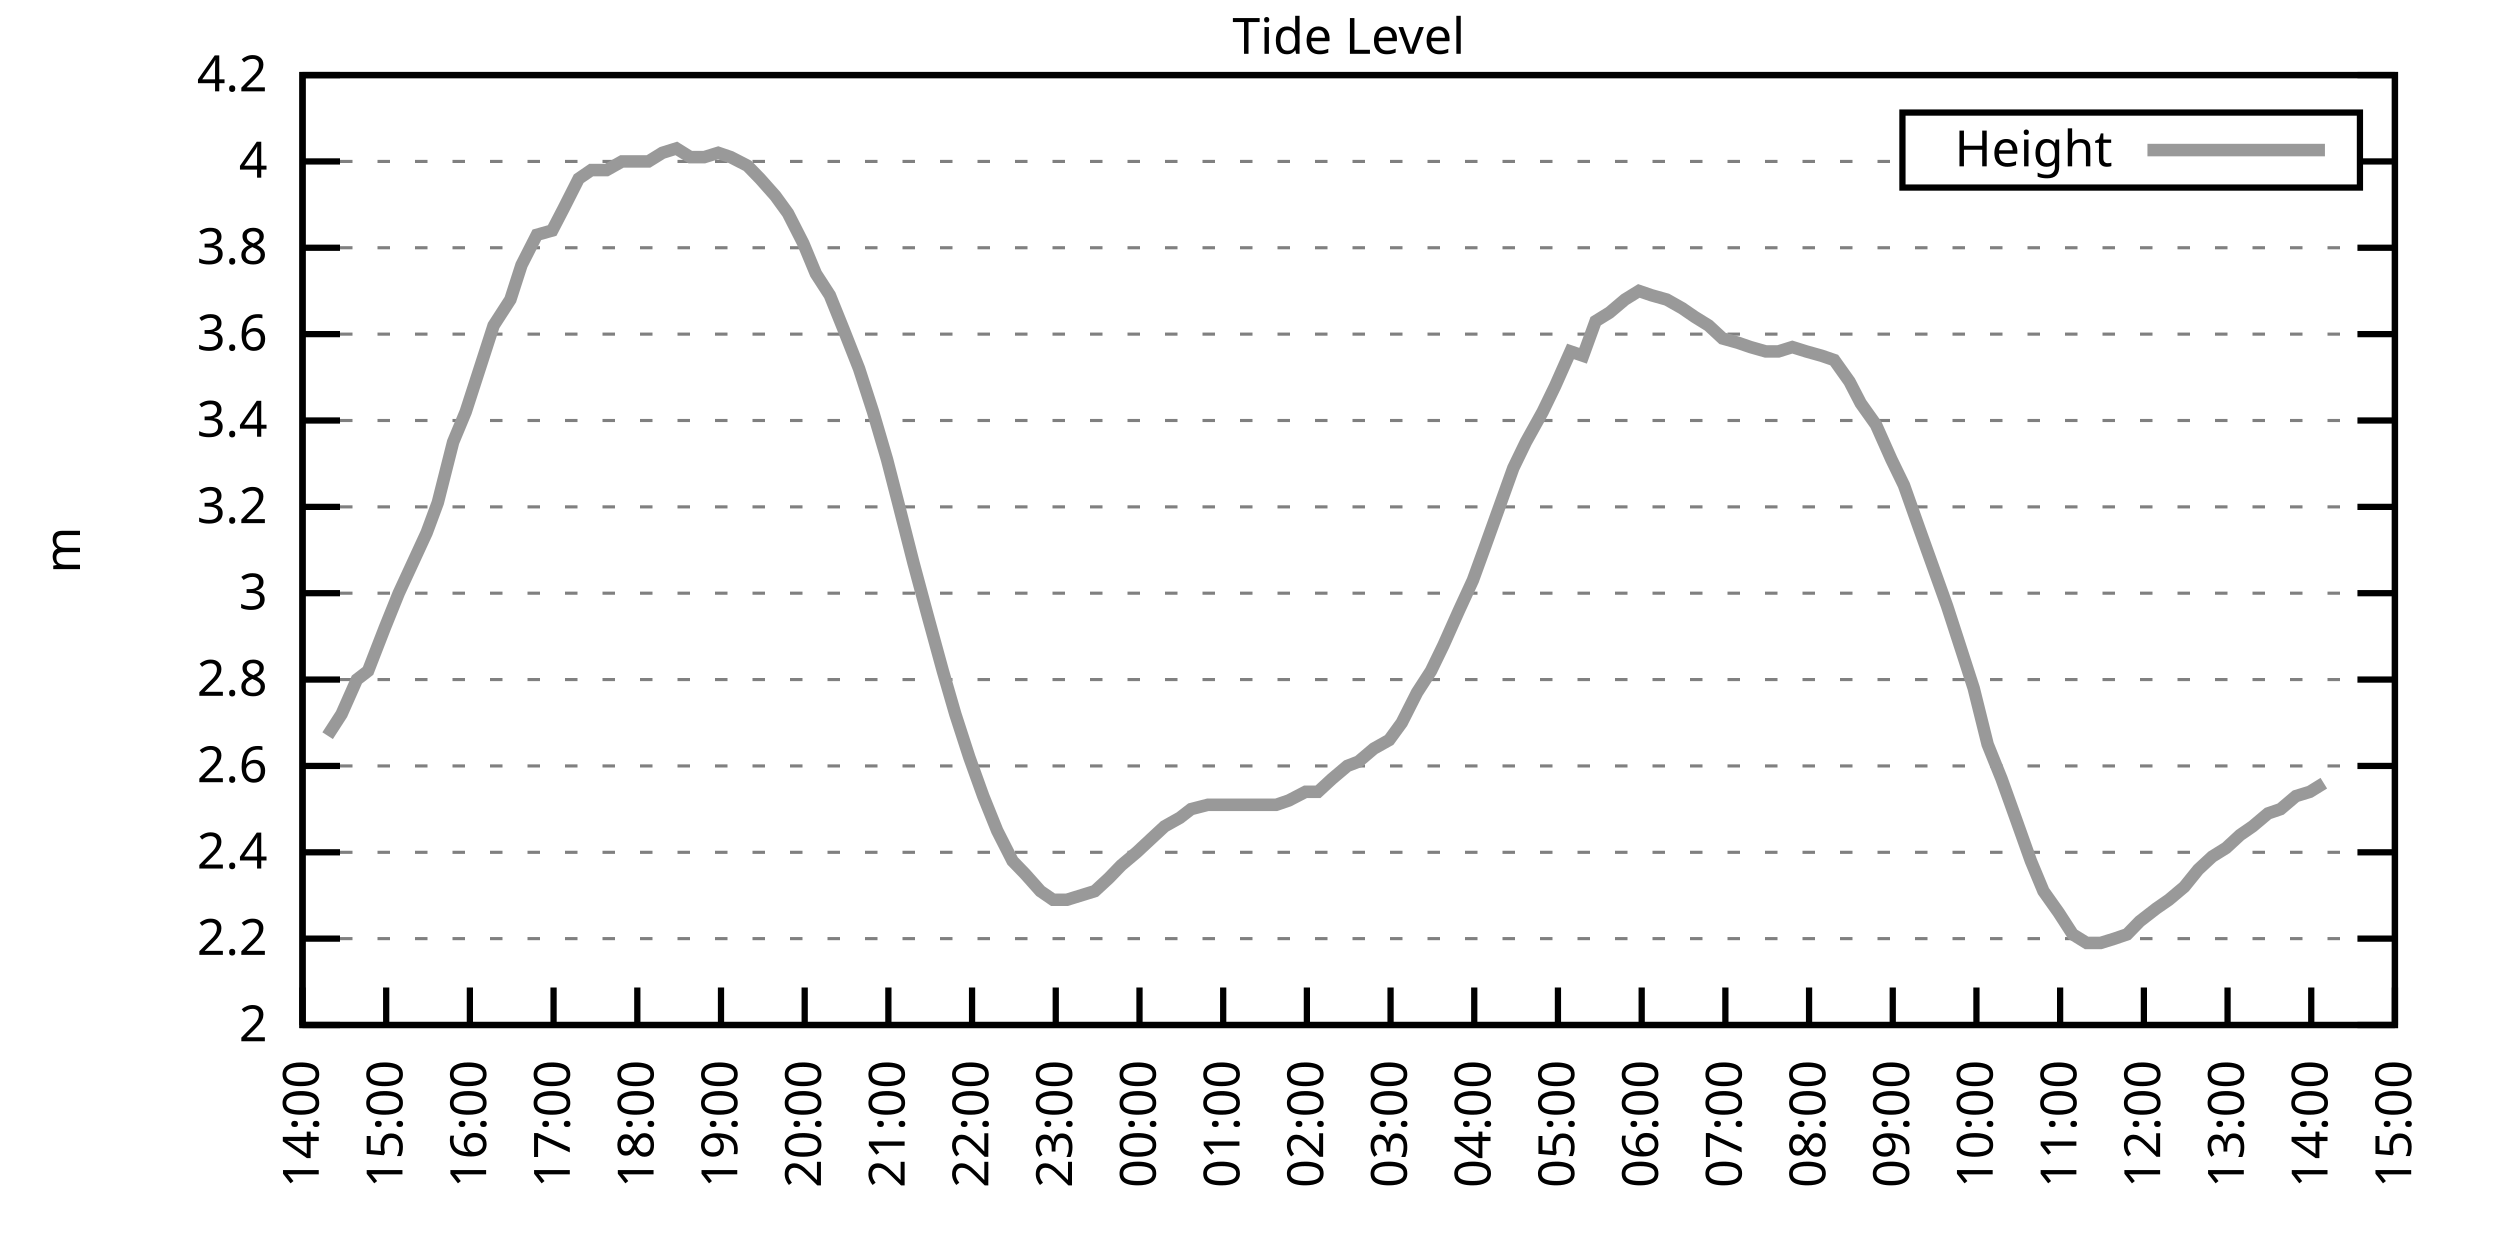
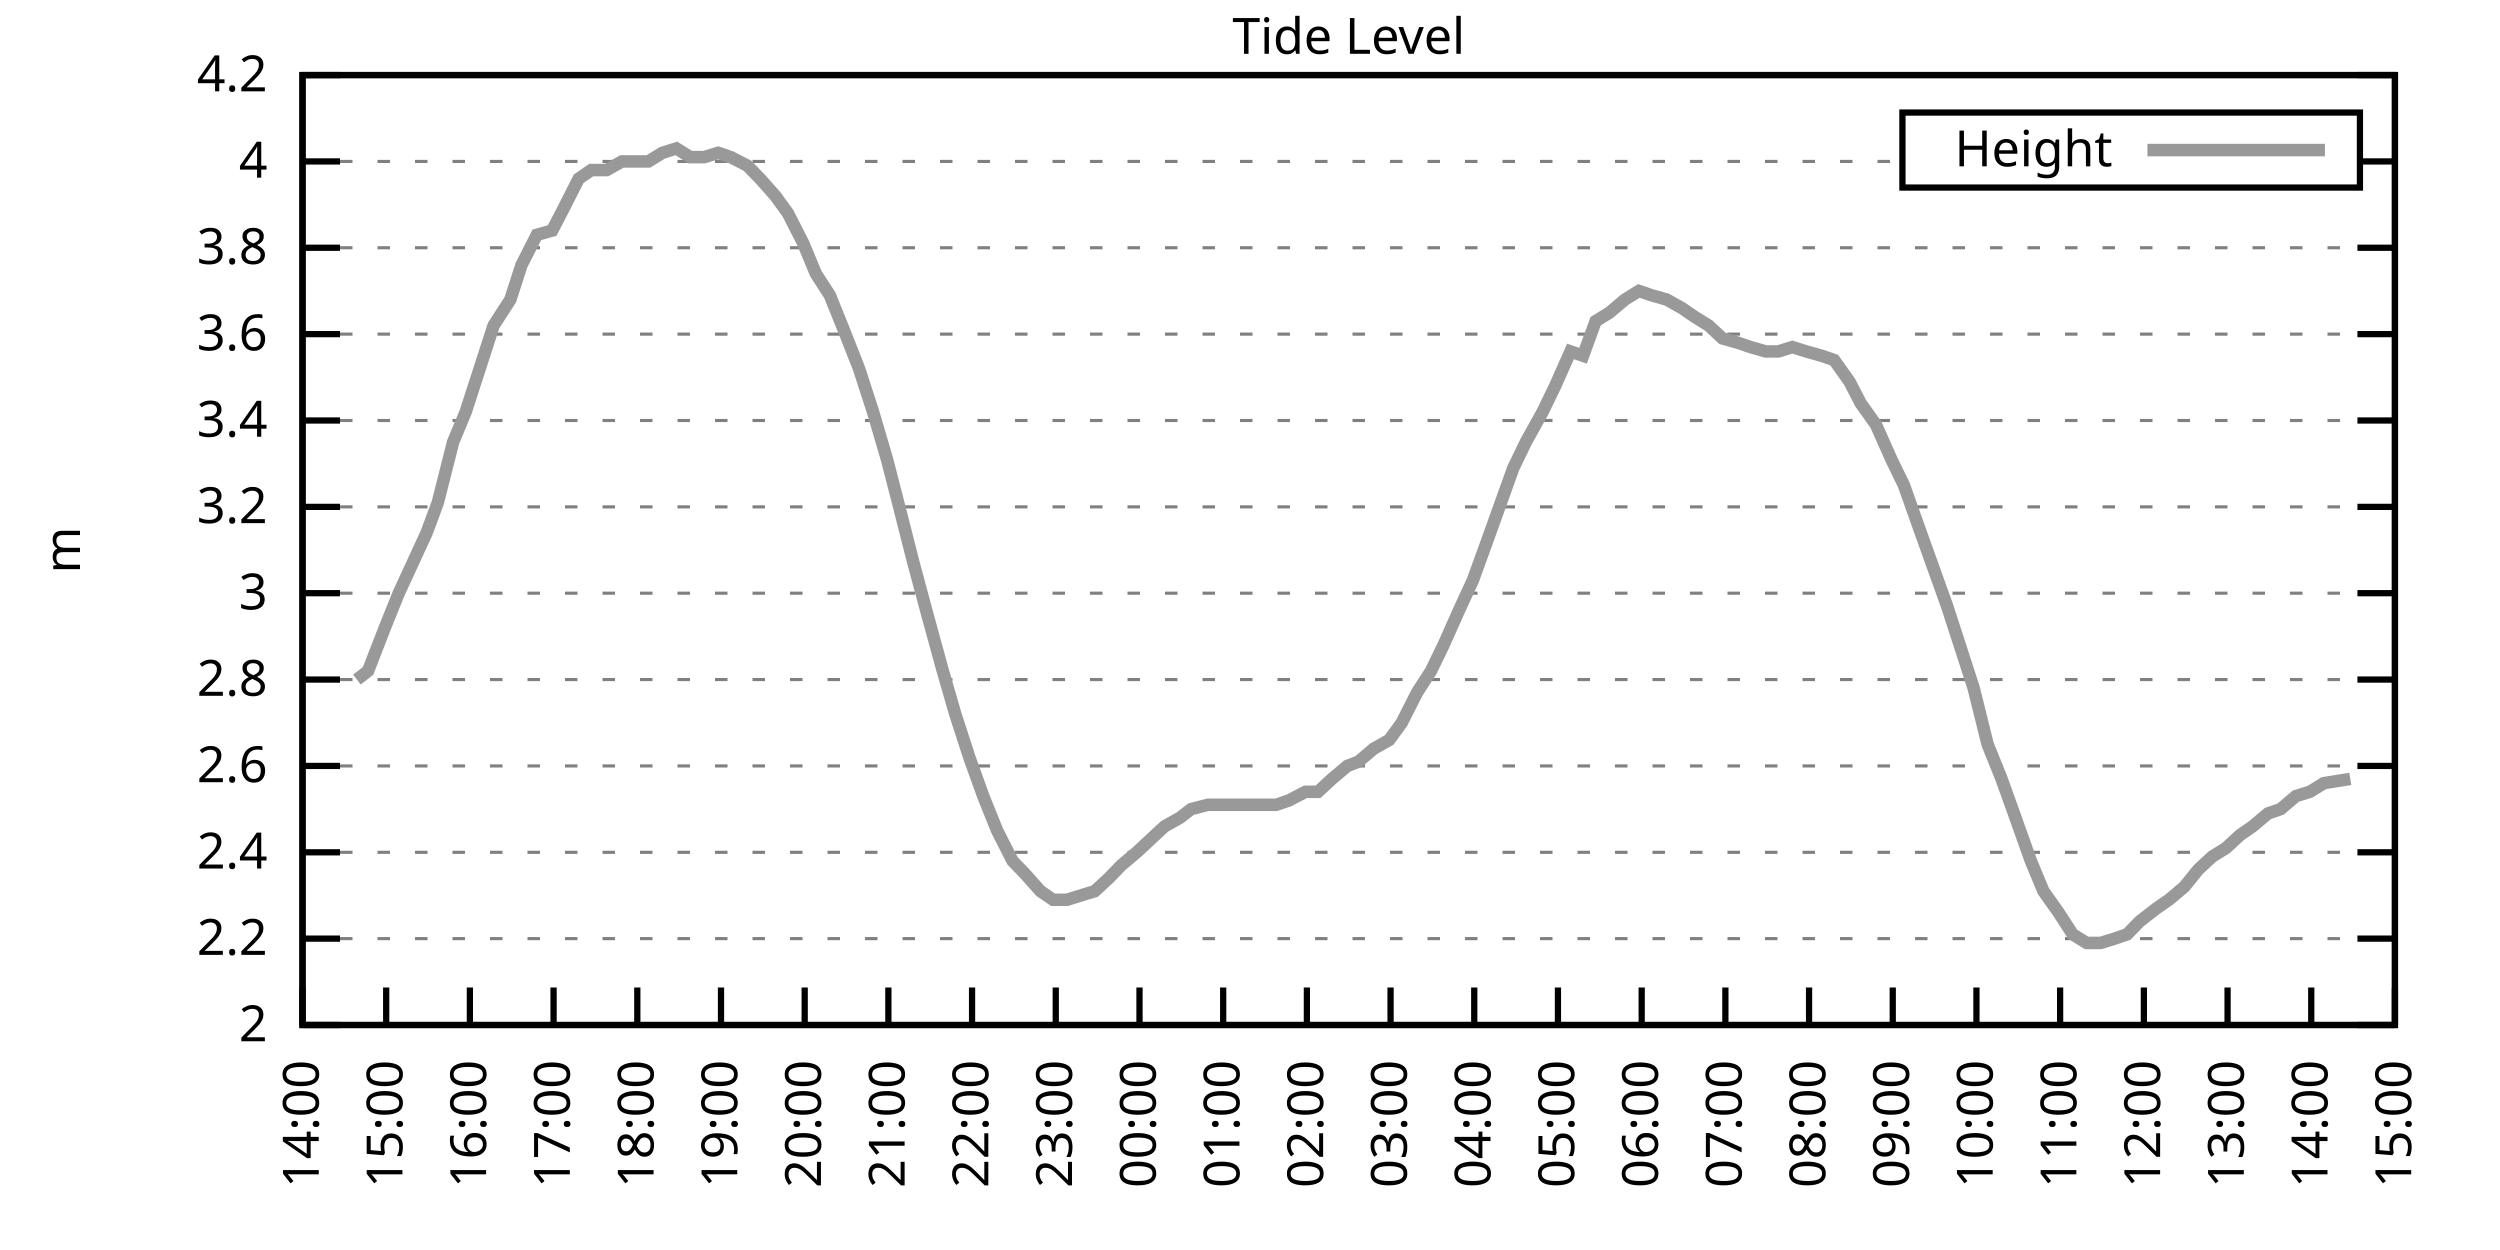
<svg xmlns="http://www.w3.org/2000/svg" xmlns:xlink="http://www.w3.org/1999/xlink" width="400" height="200" viewBox="0 0 400 200">
  <g id="gnuplot_canvas">
    <rect x="0" y="0" width="400" height="200" fill="none" />
    <defs>
      <circle id="gpDot" r="0.5" stroke-width="0.5" stroke="currentColor" />
      <path id="gpPt0" stroke-width="0.333" stroke="currentColor" d="M-1,0 h2 M0,-1 v2" />
      <path id="gpPt1" stroke-width="0.333" stroke="currentColor" d="M-1,-1 L1,1 M1,-1 L-1,1" />
      <path id="gpPt2" stroke-width="0.333" stroke="currentColor" d="M-1,0 L1,0 M0,-1 L0,1 M-1,-1 L1,1 M-1,1 L1,-1" />
      <rect id="gpPt3" stroke-width="0.333" stroke="currentColor" x="-1" y="-1" width="2" height="2" />
      <rect id="gpPt4" stroke-width="0.333" stroke="currentColor" fill="currentColor" x="-1" y="-1" width="2" height="2" />
      <circle id="gpPt5" stroke-width="0.333" stroke="currentColor" cx="0" cy="0" r="1" />
      <use xlink:href="#gpPt5" id="gpPt6" fill="currentColor" stroke="none" />
      <path id="gpPt7" stroke-width="0.333" stroke="currentColor" d="M0,-1.33 L-1.33,0.67 L1.33,0.67 z" />
      <use xlink:href="#gpPt7" id="gpPt8" fill="currentColor" stroke="none" />
      <use xlink:href="#gpPt7" id="gpPt9" stroke="currentColor" transform="rotate(180)" />
      <use xlink:href="#gpPt9" id="gpPt10" fill="currentColor" stroke="none" />
      <use xlink:href="#gpPt3" id="gpPt11" stroke="currentColor" transform="rotate(45)" />
      <use xlink:href="#gpPt11" id="gpPt12" fill="currentColor" stroke="none" />
      <path id="gpPt13" stroke-width="0.333" stroke="currentColor" d="M0,1.330 L1.265,0.411 L0.782,-1.067 L-0.782,-1.076 L-1.265,0.411 z" />
      <use xlink:href="#gpPt13" id="gpPt14" fill="currentColor" stroke="none" />
      <filter id="textbox" filterUnits="objectBoundingBox" x="0" y="0" height="1" width="1">
        <feFlood flood-color="white" flood-opacity="1" result="bgnd" />
        <feComposite in="SourceGraphic" in2="bgnd" operator="atop" />
      </filter>
      <filter id="greybox" filterUnits="objectBoundingBox" x="0" y="0" height="1" width="1">
        <feFlood flood-color="lightgrey" flood-opacity="1" result="grey" />
        <feComposite in="SourceGraphic" in2="grey" operator="atop" />
      </filter>
    </defs>
    <g fill="none" color="white" stroke="currentColor" stroke-width="1.00" stroke-linecap="butt" stroke-linejoin="miter">
</g>
    <g fill="none" color="black" stroke="currentColor" stroke-width="1.00" stroke-linecap="butt" stroke-linejoin="miter">
      <g stroke="none" shape-rendering="crispEdges">
        <polygon fill="rgb(255, 255, 255)" points="48.40,164.00 383.18,164.00 383.18,12.02 48.40,12.02 " />
      </g>
    </g>
    <g fill="none" color="black" stroke="currentColor" stroke-width="1.00" stroke-linecap="butt" stroke-linejoin="miter">
</g>
    <g fill="none" color="black" stroke="black" stroke-width="0.50" stroke-linecap="butt" stroke-linejoin="miter">
</g>
    <g fill="none" color="gray" stroke="currentColor" stroke-width="0.50" stroke-linecap="butt" stroke-linejoin="miter">
      <path stroke="gray" stroke-dasharray="2,4" class="gridline" d="M48.40,164.00 L383.19,164.00  " />
    </g>
    <g fill="none" color="gray" stroke="gray" stroke-width="1.00" stroke-linecap="butt" stroke-linejoin="miter">
</g>
    <g fill="none" color="black" stroke="currentColor" stroke-width="1.00" stroke-linecap="butt" stroke-linejoin="miter">
      <path stroke="black" d="M48.40,164.00 L54.40,164.00 M383.19,164.00 L377.19,164.00  " />
      <g transform="translate(42.80,166.60)" stroke="none" fill="black" font-family="Sans" font-size="8.00" text-anchor="end">
        <text>
          <tspan font-family="Sans"> 2</tspan>
        </text>
      </g>
    </g>
    <g fill="none" color="black" stroke="currentColor" stroke-width="1.00" stroke-linecap="butt" stroke-linejoin="miter">
</g>
    <g fill="none" color="black" stroke="black" stroke-width="0.50" stroke-linecap="butt" stroke-linejoin="miter">
</g>
    <g fill="none" color="gray" stroke="currentColor" stroke-width="0.50" stroke-linecap="butt" stroke-linejoin="miter">
      <path stroke="gray" stroke-dasharray="2,4" class="gridline" d="M48.40,150.18 L383.19,150.18  " />
    </g>
    <g fill="none" color="gray" stroke="gray" stroke-width="1.00" stroke-linecap="butt" stroke-linejoin="miter">
</g>
    <g fill="none" color="black" stroke="currentColor" stroke-width="1.00" stroke-linecap="butt" stroke-linejoin="miter">
      <path stroke="black" d="M48.40,150.18 L54.40,150.18 M383.19,150.18 L377.19,150.18  " />
      <g transform="translate(42.80,152.78)" stroke="none" fill="black" font-family="Sans" font-size="8.00" text-anchor="end">
        <text>
          <tspan font-family="Sans"> 2.2</tspan>
        </text>
      </g>
    </g>
    <g fill="none" color="black" stroke="currentColor" stroke-width="1.00" stroke-linecap="butt" stroke-linejoin="miter">
</g>
    <g fill="none" color="black" stroke="black" stroke-width="0.50" stroke-linecap="butt" stroke-linejoin="miter">
</g>
    <g fill="none" color="gray" stroke="currentColor" stroke-width="0.50" stroke-linecap="butt" stroke-linejoin="miter">
      <path stroke="gray" stroke-dasharray="2,4" class="gridline" d="M48.40,136.37 L383.19,136.37  " />
    </g>
    <g fill="none" color="gray" stroke="gray" stroke-width="1.00" stroke-linecap="butt" stroke-linejoin="miter">
</g>
    <g fill="none" color="black" stroke="currentColor" stroke-width="1.00" stroke-linecap="butt" stroke-linejoin="miter">
      <path stroke="black" d="M48.40,136.37 L54.40,136.37 M383.19,136.37 L377.19,136.37  " />
      <g transform="translate(42.80,138.97)" stroke="none" fill="black" font-family="Sans" font-size="8.00" text-anchor="end">
        <text>
          <tspan font-family="Sans"> 2.4</tspan>
        </text>
      </g>
    </g>
    <g fill="none" color="black" stroke="currentColor" stroke-width="1.00" stroke-linecap="butt" stroke-linejoin="miter">
</g>
    <g fill="none" color="black" stroke="black" stroke-width="0.50" stroke-linecap="butt" stroke-linejoin="miter">
</g>
    <g fill="none" color="gray" stroke="currentColor" stroke-width="0.50" stroke-linecap="butt" stroke-linejoin="miter">
      <path stroke="gray" stroke-dasharray="2,4" class="gridline" d="M48.40,122.55 L383.19,122.55  " />
    </g>
    <g fill="none" color="gray" stroke="gray" stroke-width="1.00" stroke-linecap="butt" stroke-linejoin="miter">
</g>
    <g fill="none" color="black" stroke="currentColor" stroke-width="1.00" stroke-linecap="butt" stroke-linejoin="miter">
      <path stroke="black" d="M48.40,122.55 L54.40,122.55 M383.19,122.55 L377.19,122.55  " />
      <g transform="translate(42.80,125.15)" stroke="none" fill="black" font-family="Sans" font-size="8.00" text-anchor="end">
        <text>
          <tspan font-family="Sans"> 2.6</tspan>
        </text>
      </g>
    </g>
    <g fill="none" color="black" stroke="currentColor" stroke-width="1.00" stroke-linecap="butt" stroke-linejoin="miter">
</g>
    <g fill="none" color="black" stroke="black" stroke-width="0.50" stroke-linecap="butt" stroke-linejoin="miter">
</g>
    <g fill="none" color="gray" stroke="currentColor" stroke-width="0.50" stroke-linecap="butt" stroke-linejoin="miter">
      <path stroke="gray" stroke-dasharray="2,4" class="gridline" d="M48.40,108.73 L383.19,108.73  " />
    </g>
    <g fill="none" color="gray" stroke="gray" stroke-width="1.00" stroke-linecap="butt" stroke-linejoin="miter">
</g>
    <g fill="none" color="black" stroke="currentColor" stroke-width="1.00" stroke-linecap="butt" stroke-linejoin="miter">
      <path stroke="black" d="M48.40,108.73 L54.40,108.73 M383.19,108.73 L377.19,108.73  " />
      <g transform="translate(42.80,111.33)" stroke="none" fill="black" font-family="Sans" font-size="8.00" text-anchor="end">
        <text>
          <tspan font-family="Sans"> 2.8</tspan>
        </text>
      </g>
    </g>
    <g fill="none" color="black" stroke="currentColor" stroke-width="1.00" stroke-linecap="butt" stroke-linejoin="miter">
</g>
    <g fill="none" color="black" stroke="black" stroke-width="0.50" stroke-linecap="butt" stroke-linejoin="miter">
</g>
    <g fill="none" color="gray" stroke="currentColor" stroke-width="0.50" stroke-linecap="butt" stroke-linejoin="miter">
      <path stroke="gray" stroke-dasharray="2,4" class="gridline" d="M48.40,94.91 L383.19,94.91  " />
    </g>
    <g fill="none" color="gray" stroke="gray" stroke-width="1.00" stroke-linecap="butt" stroke-linejoin="miter">
</g>
    <g fill="none" color="black" stroke="currentColor" stroke-width="1.00" stroke-linecap="butt" stroke-linejoin="miter">
      <path stroke="black" d="M48.40,94.91 L54.40,94.91 M383.19,94.91 L377.19,94.91  " />
      <g transform="translate(42.80,97.51)" stroke="none" fill="black" font-family="Sans" font-size="8.00" text-anchor="end">
        <text>
          <tspan font-family="Sans"> 3</tspan>
        </text>
      </g>
    </g>
    <g fill="none" color="black" stroke="currentColor" stroke-width="1.00" stroke-linecap="butt" stroke-linejoin="miter">
</g>
    <g fill="none" color="black" stroke="black" stroke-width="0.50" stroke-linecap="butt" stroke-linejoin="miter">
</g>
    <g fill="none" color="gray" stroke="currentColor" stroke-width="0.50" stroke-linecap="butt" stroke-linejoin="miter">
      <path stroke="gray" stroke-dasharray="2,4" class="gridline" d="M48.40,81.10 L383.19,81.10  " />
    </g>
    <g fill="none" color="gray" stroke="gray" stroke-width="1.00" stroke-linecap="butt" stroke-linejoin="miter">
</g>
    <g fill="none" color="black" stroke="currentColor" stroke-width="1.00" stroke-linecap="butt" stroke-linejoin="miter">
      <path stroke="black" d="M48.40,81.10 L54.40,81.10 M383.19,81.10 L377.19,81.10  " />
      <g transform="translate(42.80,83.70)" stroke="none" fill="black" font-family="Sans" font-size="8.00" text-anchor="end">
        <text>
          <tspan font-family="Sans"> 3.2</tspan>
        </text>
      </g>
    </g>
    <g fill="none" color="black" stroke="currentColor" stroke-width="1.00" stroke-linecap="butt" stroke-linejoin="miter">
</g>
    <g fill="none" color="black" stroke="black" stroke-width="0.50" stroke-linecap="butt" stroke-linejoin="miter">
</g>
    <g fill="none" color="gray" stroke="currentColor" stroke-width="0.50" stroke-linecap="butt" stroke-linejoin="miter">
      <path stroke="gray" stroke-dasharray="2,4" class="gridline" d="M48.40,67.28 L383.19,67.28  " />
    </g>
    <g fill="none" color="gray" stroke="gray" stroke-width="1.00" stroke-linecap="butt" stroke-linejoin="miter">
</g>
    <g fill="none" color="black" stroke="currentColor" stroke-width="1.00" stroke-linecap="butt" stroke-linejoin="miter">
      <path stroke="black" d="M48.40,67.28 L54.40,67.28 M383.19,67.28 L377.19,67.28  " />
      <g transform="translate(42.80,69.88)" stroke="none" fill="black" font-family="Sans" font-size="8.00" text-anchor="end">
        <text>
          <tspan font-family="Sans"> 3.4</tspan>
        </text>
      </g>
    </g>
    <g fill="none" color="black" stroke="currentColor" stroke-width="1.00" stroke-linecap="butt" stroke-linejoin="miter">
</g>
    <g fill="none" color="black" stroke="black" stroke-width="0.50" stroke-linecap="butt" stroke-linejoin="miter">
</g>
    <g fill="none" color="gray" stroke="currentColor" stroke-width="0.50" stroke-linecap="butt" stroke-linejoin="miter">
      <path stroke="gray" stroke-dasharray="2,4" class="gridline" d="M48.40,53.46 L383.19,53.46  " />
    </g>
    <g fill="none" color="gray" stroke="gray" stroke-width="1.00" stroke-linecap="butt" stroke-linejoin="miter">
</g>
    <g fill="none" color="black" stroke="currentColor" stroke-width="1.00" stroke-linecap="butt" stroke-linejoin="miter">
      <path stroke="black" d="M48.40,53.46 L54.40,53.46 M383.19,53.46 L377.19,53.46  " />
      <g transform="translate(42.80,56.06)" stroke="none" fill="black" font-family="Sans" font-size="8.00" text-anchor="end">
        <text>
          <tspan font-family="Sans"> 3.6</tspan>
        </text>
      </g>
    </g>
    <g fill="none" color="black" stroke="currentColor" stroke-width="1.00" stroke-linecap="butt" stroke-linejoin="miter">
</g>
    <g fill="none" color="black" stroke="black" stroke-width="0.50" stroke-linecap="butt" stroke-linejoin="miter">
</g>
    <g fill="none" color="gray" stroke="currentColor" stroke-width="0.50" stroke-linecap="butt" stroke-linejoin="miter">
      <path stroke="gray" stroke-dasharray="2,4" class="gridline" d="M48.40,39.64 L383.19,39.64  " />
    </g>
    <g fill="none" color="gray" stroke="gray" stroke-width="1.00" stroke-linecap="butt" stroke-linejoin="miter">
</g>
    <g fill="none" color="black" stroke="currentColor" stroke-width="1.00" stroke-linecap="butt" stroke-linejoin="miter">
      <path stroke="black" d="M48.40,39.64 L54.40,39.64 M383.19,39.64 L377.19,39.64  " />
      <g transform="translate(42.80,42.24)" stroke="none" fill="black" font-family="Sans" font-size="8.00" text-anchor="end">
        <text>
          <tspan font-family="Sans"> 3.8</tspan>
        </text>
      </g>
    </g>
    <g fill="none" color="black" stroke="currentColor" stroke-width="1.00" stroke-linecap="butt" stroke-linejoin="miter">
</g>
    <g fill="none" color="black" stroke="black" stroke-width="0.50" stroke-linecap="butt" stroke-linejoin="miter">
</g>
    <g fill="none" color="gray" stroke="currentColor" stroke-width="0.50" stroke-linecap="butt" stroke-linejoin="miter">
      <path stroke="gray" stroke-dasharray="2,4" class="gridline" d="M48.40,25.83 L304.39,25.83 M377.59,25.83 L383.19,25.83  " />
    </g>
    <g fill="none" color="gray" stroke="gray" stroke-width="1.00" stroke-linecap="butt" stroke-linejoin="miter">
</g>
    <g fill="none" color="black" stroke="currentColor" stroke-width="1.00" stroke-linecap="butt" stroke-linejoin="miter">
      <path stroke="black" d="M48.40,25.83 L54.40,25.83 M383.19,25.83 L377.19,25.83  " />
      <g transform="translate(42.80,28.43)" stroke="none" fill="black" font-family="Sans" font-size="8.00" text-anchor="end">
        <text>
          <tspan font-family="Sans"> 4</tspan>
        </text>
      </g>
    </g>
    <g fill="none" color="black" stroke="currentColor" stroke-width="1.00" stroke-linecap="butt" stroke-linejoin="miter">
</g>
    <g fill="none" color="black" stroke="black" stroke-width="0.50" stroke-linecap="butt" stroke-linejoin="miter">
</g>
    <g fill="none" color="gray" stroke="currentColor" stroke-width="0.50" stroke-linecap="butt" stroke-linejoin="miter">
      <path stroke="gray" stroke-dasharray="2,4" class="gridline" d="M48.40,12.01 L383.19,12.01  " />
    </g>
    <g fill="none" color="gray" stroke="gray" stroke-width="1.00" stroke-linecap="butt" stroke-linejoin="miter">
</g>
    <g fill="none" color="black" stroke="currentColor" stroke-width="1.00" stroke-linecap="butt" stroke-linejoin="miter">
      <path stroke="black" d="M48.40,12.01 L54.40,12.01 M383.19,12.01 L377.19,12.01  " />
      <g transform="translate(42.80,14.61)" stroke="none" fill="black" font-family="Sans" font-size="8.00" text-anchor="end">
        <text>
          <tspan font-family="Sans"> 4.2</tspan>
        </text>
      </g>
    </g>
    <g fill="none" color="black" stroke="currentColor" stroke-width="1.00" stroke-linecap="butt" stroke-linejoin="miter">
      <path stroke="black" d="M48.40,164.00 L48.40,158.00  " />
      <g transform="translate(51.00,169.60) rotate(270.00)" stroke="none" fill="black" font-family="Sans" font-size="8.00" text-anchor="end">
        <text>
          <tspan font-family="Sans">14:00</tspan>
        </text>
      </g>
    </g>
    <g fill="none" color="black" stroke="currentColor" stroke-width="1.00" stroke-linecap="butt" stroke-linejoin="miter">
      <path stroke="black" d="M61.79,164.00 L61.79,158.00  " />
      <g transform="translate(64.39,169.60) rotate(270.00)" stroke="none" fill="black" font-family="Sans" font-size="8.00" text-anchor="end">
        <text>
          <tspan font-family="Sans">15:00</tspan>
        </text>
      </g>
    </g>
    <g fill="none" color="black" stroke="currentColor" stroke-width="1.00" stroke-linecap="butt" stroke-linejoin="miter">
      <path stroke="black" d="M75.18,164.00 L75.18,158.00  " />
      <g transform="translate(77.78,169.60) rotate(270.00)" stroke="none" fill="black" font-family="Sans" font-size="8.00" text-anchor="end">
        <text>
          <tspan font-family="Sans">16:00</tspan>
        </text>
      </g>
    </g>
    <g fill="none" color="black" stroke="currentColor" stroke-width="1.00" stroke-linecap="butt" stroke-linejoin="miter">
      <path stroke="black" d="M88.57,164.00 L88.57,158.00  " />
      <g transform="translate(91.17,169.60) rotate(270.00)" stroke="none" fill="black" font-family="Sans" font-size="8.00" text-anchor="end">
        <text>
          <tspan font-family="Sans">17:00</tspan>
        </text>
      </g>
    </g>
    <g fill="none" color="black" stroke="currentColor" stroke-width="1.00" stroke-linecap="butt" stroke-linejoin="miter">
      <path stroke="black" d="M101.97,164.00 L101.97,158.00  " />
      <g transform="translate(104.57,169.60) rotate(270.00)" stroke="none" fill="black" font-family="Sans" font-size="8.00" text-anchor="end">
        <text>
          <tspan font-family="Sans">18:00</tspan>
        </text>
      </g>
    </g>
    <g fill="none" color="black" stroke="currentColor" stroke-width="1.00" stroke-linecap="butt" stroke-linejoin="miter">
      <path stroke="black" d="M115.36,164.00 L115.36,158.00  " />
      <g transform="translate(117.96,169.60) rotate(270.00)" stroke="none" fill="black" font-family="Sans" font-size="8.00" text-anchor="end">
        <text>
          <tspan font-family="Sans">19:00</tspan>
        </text>
      </g>
    </g>
    <g fill="none" color="black" stroke="currentColor" stroke-width="1.00" stroke-linecap="butt" stroke-linejoin="miter">
      <path stroke="black" d="M128.75,164.00 L128.75,158.00  " />
      <g transform="translate(131.35,169.60) rotate(270.00)" stroke="none" fill="black" font-family="Sans" font-size="8.00" text-anchor="end">
        <text>
          <tspan font-family="Sans">20:00</tspan>
        </text>
      </g>
    </g>
    <g fill="none" color="black" stroke="currentColor" stroke-width="1.00" stroke-linecap="butt" stroke-linejoin="miter">
      <path stroke="black" d="M142.14,164.00 L142.14,158.00  " />
      <g transform="translate(144.74,169.60) rotate(270.00)" stroke="none" fill="black" font-family="Sans" font-size="8.00" text-anchor="end">
        <text>
          <tspan font-family="Sans">21:00</tspan>
        </text>
      </g>
    </g>
    <g fill="none" color="black" stroke="currentColor" stroke-width="1.00" stroke-linecap="butt" stroke-linejoin="miter">
      <path stroke="black" d="M155.53,164.00 L155.53,158.00  " />
      <g transform="translate(158.13,169.60) rotate(270.00)" stroke="none" fill="black" font-family="Sans" font-size="8.00" text-anchor="end">
        <text>
          <tspan font-family="Sans">22:00</tspan>
        </text>
      </g>
    </g>
    <g fill="none" color="black" stroke="currentColor" stroke-width="1.00" stroke-linecap="butt" stroke-linejoin="miter">
      <path stroke="black" d="M168.92,164.00 L168.92,158.00  " />
      <g transform="translate(171.52,169.60) rotate(270.00)" stroke="none" fill="black" font-family="Sans" font-size="8.00" text-anchor="end">
        <text>
          <tspan font-family="Sans">23:00</tspan>
        </text>
      </g>
    </g>
    <g fill="none" color="black" stroke="currentColor" stroke-width="1.00" stroke-linecap="butt" stroke-linejoin="miter">
      <path stroke="black" d="M182.32,164.00 L182.32,158.00  " />
      <g transform="translate(184.92,169.60) rotate(270.00)" stroke="none" fill="black" font-family="Sans" font-size="8.00" text-anchor="end">
        <text>
          <tspan font-family="Sans">00:00</tspan>
        </text>
      </g>
    </g>
    <g fill="none" color="black" stroke="currentColor" stroke-width="1.00" stroke-linecap="butt" stroke-linejoin="miter">
      <path stroke="black" d="M195.71,164.00 L195.71,158.00  " />
      <g transform="translate(198.31,169.60) rotate(270.00)" stroke="none" fill="black" font-family="Sans" font-size="8.00" text-anchor="end">
        <text>
          <tspan font-family="Sans">01:00</tspan>
        </text>
      </g>
    </g>
    <g fill="none" color="black" stroke="currentColor" stroke-width="1.00" stroke-linecap="butt" stroke-linejoin="miter">
      <path stroke="black" d="M209.10,164.00 L209.10,158.00  " />
      <g transform="translate(211.70,169.60) rotate(270.00)" stroke="none" fill="black" font-family="Sans" font-size="8.00" text-anchor="end">
        <text>
          <tspan font-family="Sans">02:00</tspan>
        </text>
      </g>
    </g>
    <g fill="none" color="black" stroke="currentColor" stroke-width="1.00" stroke-linecap="butt" stroke-linejoin="miter">
      <path stroke="black" d="M222.49,164.00 L222.49,158.00  " />
      <g transform="translate(225.09,169.60) rotate(270.00)" stroke="none" fill="black" font-family="Sans" font-size="8.00" text-anchor="end">
        <text>
          <tspan font-family="Sans">03:00</tspan>
        </text>
      </g>
    </g>
    <g fill="none" color="black" stroke="currentColor" stroke-width="1.00" stroke-linecap="butt" stroke-linejoin="miter">
      <path stroke="black" d="M235.88,164.00 L235.88,158.00  " />
      <g transform="translate(238.48,169.60) rotate(270.00)" stroke="none" fill="black" font-family="Sans" font-size="8.00" text-anchor="end">
        <text>
          <tspan font-family="Sans">04:00</tspan>
        </text>
      </g>
    </g>
    <g fill="none" color="black" stroke="currentColor" stroke-width="1.00" stroke-linecap="butt" stroke-linejoin="miter">
      <path stroke="black" d="M249.27,164.00 L249.27,158.00  " />
      <g transform="translate(251.87,169.60) rotate(270.00)" stroke="none" fill="black" font-family="Sans" font-size="8.00" text-anchor="end">
        <text>
          <tspan font-family="Sans">05:00</tspan>
        </text>
      </g>
    </g>
    <g fill="none" color="black" stroke="currentColor" stroke-width="1.00" stroke-linecap="butt" stroke-linejoin="miter">
      <path stroke="black" d="M262.67,164.00 L262.67,158.00  " />
      <g transform="translate(265.27,169.60) rotate(270.00)" stroke="none" fill="black" font-family="Sans" font-size="8.00" text-anchor="end">
        <text>
          <tspan font-family="Sans">06:00</tspan>
        </text>
      </g>
    </g>
    <g fill="none" color="black" stroke="currentColor" stroke-width="1.00" stroke-linecap="butt" stroke-linejoin="miter">
      <path stroke="black" d="M276.06,164.00 L276.06,158.00  " />
      <g transform="translate(278.66,169.60) rotate(270.00)" stroke="none" fill="black" font-family="Sans" font-size="8.00" text-anchor="end">
        <text>
          <tspan font-family="Sans">07:00</tspan>
        </text>
      </g>
    </g>
    <g fill="none" color="black" stroke="currentColor" stroke-width="1.00" stroke-linecap="butt" stroke-linejoin="miter">
      <path stroke="black" d="M289.45,164.00 L289.45,158.00  " />
      <g transform="translate(292.05,169.60) rotate(270.00)" stroke="none" fill="black" font-family="Sans" font-size="8.00" text-anchor="end">
        <text>
          <tspan font-family="Sans">08:00</tspan>
        </text>
      </g>
    </g>
    <g fill="none" color="black" stroke="currentColor" stroke-width="1.00" stroke-linecap="butt" stroke-linejoin="miter">
      <path stroke="black" d="M302.84,164.00 L302.84,158.00  " />
      <g transform="translate(305.44,169.60) rotate(270.00)" stroke="none" fill="black" font-family="Sans" font-size="8.00" text-anchor="end">
        <text>
          <tspan font-family="Sans">09:00</tspan>
        </text>
      </g>
    </g>
    <g fill="none" color="black" stroke="currentColor" stroke-width="1.00" stroke-linecap="butt" stroke-linejoin="miter">
      <path stroke="black" d="M316.23,164.00 L316.23,158.00  " />
      <g transform="translate(318.83,169.60) rotate(270.00)" stroke="none" fill="black" font-family="Sans" font-size="8.00" text-anchor="end">
        <text>
          <tspan font-family="Sans">10:00</tspan>
        </text>
      </g>
    </g>
    <g fill="none" color="black" stroke="currentColor" stroke-width="1.00" stroke-linecap="butt" stroke-linejoin="miter">
      <path stroke="black" d="M329.62,164.00 L329.62,158.00  " />
      <g transform="translate(332.22,169.60) rotate(270.00)" stroke="none" fill="black" font-family="Sans" font-size="8.00" text-anchor="end">
        <text>
          <tspan font-family="Sans">11:00</tspan>
        </text>
      </g>
    </g>
    <g fill="none" color="black" stroke="currentColor" stroke-width="1.00" stroke-linecap="butt" stroke-linejoin="miter">
      <path stroke="black" d="M343.02,164.00 L343.02,158.00  " />
      <g transform="translate(345.62,169.60) rotate(270.00)" stroke="none" fill="black" font-family="Sans" font-size="8.00" text-anchor="end">
        <text>
          <tspan font-family="Sans">12:00</tspan>
        </text>
      </g>
    </g>
    <g fill="none" color="black" stroke="currentColor" stroke-width="1.00" stroke-linecap="butt" stroke-linejoin="miter">
      <path stroke="black" d="M356.41,164.00 L356.41,158.00  " />
      <g transform="translate(359.01,169.60) rotate(270.00)" stroke="none" fill="black" font-family="Sans" font-size="8.00" text-anchor="end">
        <text>
          <tspan font-family="Sans">13:00</tspan>
        </text>
      </g>
    </g>
    <g fill="none" color="black" stroke="currentColor" stroke-width="1.00" stroke-linecap="butt" stroke-linejoin="miter">
      <path stroke="black" d="M369.80,164.00 L369.80,158.00  " />
      <g transform="translate(372.40,169.60) rotate(270.00)" stroke="none" fill="black" font-family="Sans" font-size="8.00" text-anchor="end">
        <text>
          <tspan font-family="Sans">14:00</tspan>
        </text>
      </g>
    </g>
    <g fill="none" color="black" stroke="currentColor" stroke-width="1.00" stroke-linecap="butt" stroke-linejoin="miter">
      <path stroke="black" d="M383.19,164.00 L383.19,158.00  " />
      <g transform="translate(385.79,169.60) rotate(270.00)" stroke="none" fill="black" font-family="Sans" font-size="8.00" text-anchor="end">
        <text>
          <tspan font-family="Sans">15:00</tspan>
        </text>
      </g>
    </g>
    <g fill="none" color="black" stroke="currentColor" stroke-width="1.00" stroke-linecap="butt" stroke-linejoin="miter">
</g>
    <g fill="none" color="black" stroke="currentColor" stroke-width="1.00" stroke-linecap="butt" stroke-linejoin="miter">
      <path stroke="black" d="M48.40,12.01 L48.40,164.00 L383.19,164.00 L383.19,12.01 L48.40,12.01 Z  " />
    </g>
    <g fill="none" color="black" stroke="currentColor" stroke-width="1.00" stroke-linecap="butt" stroke-linejoin="miter">
</g>
    <g fill="none" color="black" stroke="currentColor" stroke-width="1.00" stroke-linecap="butt" stroke-linejoin="miter">
      <path stroke="black" d="M304.39,30.01 L304.39,18.01 L377.59,18.01 L377.59,30.01 L304.39,30.01 Z  " />
    </g>
    <g id="Tide_level_plot_1">
      <g fill="none" color="white" stroke="black" stroke-width="2.00" stroke-linecap="butt" stroke-linejoin="miter">
</g>
      <g fill="none" color="black" stroke="currentColor" stroke-width="2.00" stroke-linecap="butt" stroke-linejoin="miter">
        <g transform="translate(337.99,26.61)" stroke="none" fill="black" font-family="Sans" font-size="8.00" text-anchor="end">
          <text>
            <tspan font-family="Sans">Height</tspan>
          </text>
        </g>
      </g>
      <g fill="none" color="black" stroke="currentColor" stroke-width="2.00" stroke-linecap="butt" stroke-linejoin="miter">
-         <path stroke="rgb(153, 153, 153)" d="M343.59,24.01 L371.99,24.01 M52.42,117.71 L54.65,114.26 L57.10,108.73 L58.89,107.35 L61.57,100.44 L63.80,94.91   L66.03,90.08 L68.26,85.24 L70.05,80.41 L72.50,70.73 L74.51,65.90 L76.97,58.30 L78.98,52.08 L81.66,47.93   L83.44,42.41 L85.90,37.57 L88.35,36.88 L90.14,33.43 L92.59,28.59 L94.60,27.21 L97.06,27.21 L99.51,25.83   L101.52,25.83 L103.75,25.83 L105.98,24.45 L108.22,23.75 L110.45,25.14 L112.68,25.14 L114.91,24.45 L116.92,25.14   L119.60,26.52 L121.61,28.59 L124.06,31.35 L126.07,34.12 L128.53,38.95 L130.54,43.79 L132.77,47.24 L135.00,52.77   L137.45,58.99 L139.69,65.90 L141.92,73.50 L143.70,80.41 L146.16,90.08 L148.39,98.37 L150.85,107.35 L152.85,114.26   L155.09,121.17 L157.32,127.38 L159.55,132.91 L162.01,137.75 L164.01,139.82 L166.47,142.58 L168.48,143.96 L170.71,143.96   L172.94,143.27 L175.17,142.58 L177.41,140.51 L179.41,138.44 L181.87,136.37 L184.10,134.29 L186.33,132.22 L188.79,130.84   L190.57,129.46 L193.25,128.77 L195.26,128.77 L197.27,128.77 L199.50,128.77 L201.96,128.77 L204.19,128.77 L206.20,128.08   L208.88,126.69 L210.88,126.69 L213.12,124.62 L215.57,122.55 L217.36,121.86 L219.81,119.78 L222.27,118.40 L224.28,115.64   L226.73,110.80 L228.96,107.35 L230.97,103.20 L233.43,97.68 L235.66,92.84 L237.67,87.31 L239.90,81.10 L242.13,74.88   L244.14,70.73 L246.82,65.90 L248.83,61.75 L251.28,56.23 L253.29,56.92 L255.30,51.39 L257.53,50.01 L259.99,47.93   L262.22,46.55 L264.23,47.24 L266.68,47.93 L269.14,49.32 L271.15,50.70 L273.38,52.08 L275.61,54.15 L278.07,54.84   L280.07,55.53 L282.53,56.23 L284.54,56.23 L286.77,55.53 L289.00,56.23 L291.46,56.92 L293.47,57.61 L295.92,61.06   L297.71,64.52 L300.16,67.97 L302.62,73.50 L304.63,77.64 L307.08,84.55 L309.31,90.77 L311.54,96.99 L313.78,103.89   L315.79,110.11 L318.02,119.09 L320.25,124.62 L322.48,130.84 L324.94,137.75 L326.95,142.58 L329.40,146.04 L331.63,149.49   L333.86,150.87 L336.10,150.87 L338.33,150.18 L340.34,149.49 L342.35,147.42 L345.02,145.35 L347.03,143.96 L349.49,141.89   L351.72,139.13 L353.95,137.06 L356.18,135.67 L358.42,133.60 L360.42,132.22 L362.88,130.15 L364.89,129.46 L367.34,127.38   L369.58,126.69 L371.81,125.31  " />
+         <path stroke="rgb(153, 153, 153)" d="M343.59,24.01 L371.99,24.01 M57.10,108.73 L58.89,107.35 L61.57,100.44 L63.80,94.91 L66.03,90.08 L68.26,85.24   L70.05,80.41 L72.50,70.73 L74.51,65.90 L76.97,58.30 L78.98,52.08 L81.66,47.93 L83.44,42.41 L85.90,37.57   L88.35,36.88 L90.14,33.43 L92.59,28.59 L94.60,27.21 L97.06,27.21 L99.51,25.83 L101.52,25.83 L103.75,25.83   L105.98,24.45 L108.22,23.75 L110.45,25.14 L112.68,25.14 L114.91,24.45 L116.92,25.14 L119.60,26.52 L121.61,28.59   L124.06,31.35 L126.07,34.12 L128.53,38.95 L130.54,43.79 L132.77,47.24 L135.00,52.77 L137.45,58.99 L139.69,65.90   L141.92,73.50 L143.70,80.41 L146.16,90.08 L148.39,98.37 L150.85,107.35 L152.85,114.26 L155.09,121.17 L157.32,127.38   L159.55,132.91 L162.01,137.75 L164.01,139.82 L166.47,142.58 L168.48,143.96 L170.71,143.96 L172.94,143.27 L175.17,142.58   L177.41,140.51 L179.41,138.44 L181.87,136.37 L184.10,134.29 L186.33,132.22 L188.79,130.84 L190.57,129.46 L193.25,128.77   L195.26,128.77 L197.27,128.77 L199.50,128.77 L201.96,128.77 L204.19,128.77 L206.20,128.08 L208.88,126.69 L210.88,126.69   L213.12,124.62 L215.57,122.55 L217.36,121.86 L219.81,119.78 L222.27,118.40 L224.28,115.64 L226.73,110.80 L228.96,107.35   L230.97,103.20 L233.43,97.68 L235.66,92.84 L237.67,87.31 L239.90,81.10 L242.13,74.88 L244.14,70.73 L246.82,65.90   L248.83,61.75 L251.28,56.23 L253.29,56.92 L255.30,51.39 L257.53,50.01 L259.99,47.93 L262.22,46.55 L264.23,47.24   L266.68,47.93 L269.14,49.32 L271.15,50.70 L273.38,52.08 L275.61,54.15 L278.07,54.84 L280.07,55.53 L282.53,56.23   L284.54,56.23 L286.77,55.53 L289.00,56.23 L291.46,56.92 L293.47,57.61 L295.92,61.06 L297.71,64.52 L300.16,67.97   L302.62,73.50 L304.63,77.64 L307.08,84.55 L309.31,90.77 L311.54,96.99 L313.78,103.89 L315.79,110.11 L318.02,119.09   L320.25,124.62 L322.48,130.84 L324.94,137.75 L326.95,142.58 L329.40,146.04 L331.63,149.49 L333.86,150.87 L336.10,150.87   L338.33,150.18 L340.34,149.49 L342.35,147.42 L345.02,145.35 L347.03,143.96 L349.49,141.89 L351.72,139.13 L353.95,137.06   L356.18,135.67 L358.42,133.60 L360.42,132.22 L362.88,130.15 L364.89,129.46 L367.34,127.38 L369.58,126.69 L371.81,125.31   L376.05,124.62  " />
      </g>
    </g>
    <g fill="none" color="black" stroke="currentColor" stroke-width="2.00" stroke-linecap="butt" stroke-linejoin="miter">
</g>
    <g fill="none" color="black" stroke="black" stroke-width="1.00" stroke-linecap="butt" stroke-linejoin="miter">
</g>
    <g fill="none" color="black" stroke="currentColor" stroke-width="1.00" stroke-linecap="butt" stroke-linejoin="miter">
      <path stroke="black" d="M48.40,12.01 L48.40,164.00 L383.19,164.00 L383.19,12.01 L48.40,12.01 Z  " />
      <g transform="translate(12.80,88.01) rotate(270.00)" stroke="none" fill="black" font-family="Sans" font-size="8.00" text-anchor="middle">
        <text>
          <tspan font-family="Sans">m</tspan>
        </text>
      </g>
    </g>
    <g fill="none" color="black" stroke="currentColor" stroke-width="1.00" stroke-linecap="butt" stroke-linejoin="miter">
</g>
    <g fill="none" color="black" stroke="currentColor" stroke-width="1.00" stroke-linecap="butt" stroke-linejoin="miter">
      <g transform="translate(215.79,8.61)" stroke="none" fill="black" font-family="Sans" font-size="8.00" text-anchor="middle">
        <text>
          <tspan font-family="Sans">Tide Level</tspan>
        </text>
      </g>
    </g>
    <g fill="none" color="black" stroke="currentColor" stroke-width="1.00" stroke-linecap="butt" stroke-linejoin="miter">
</g>
  </g>
</svg>
